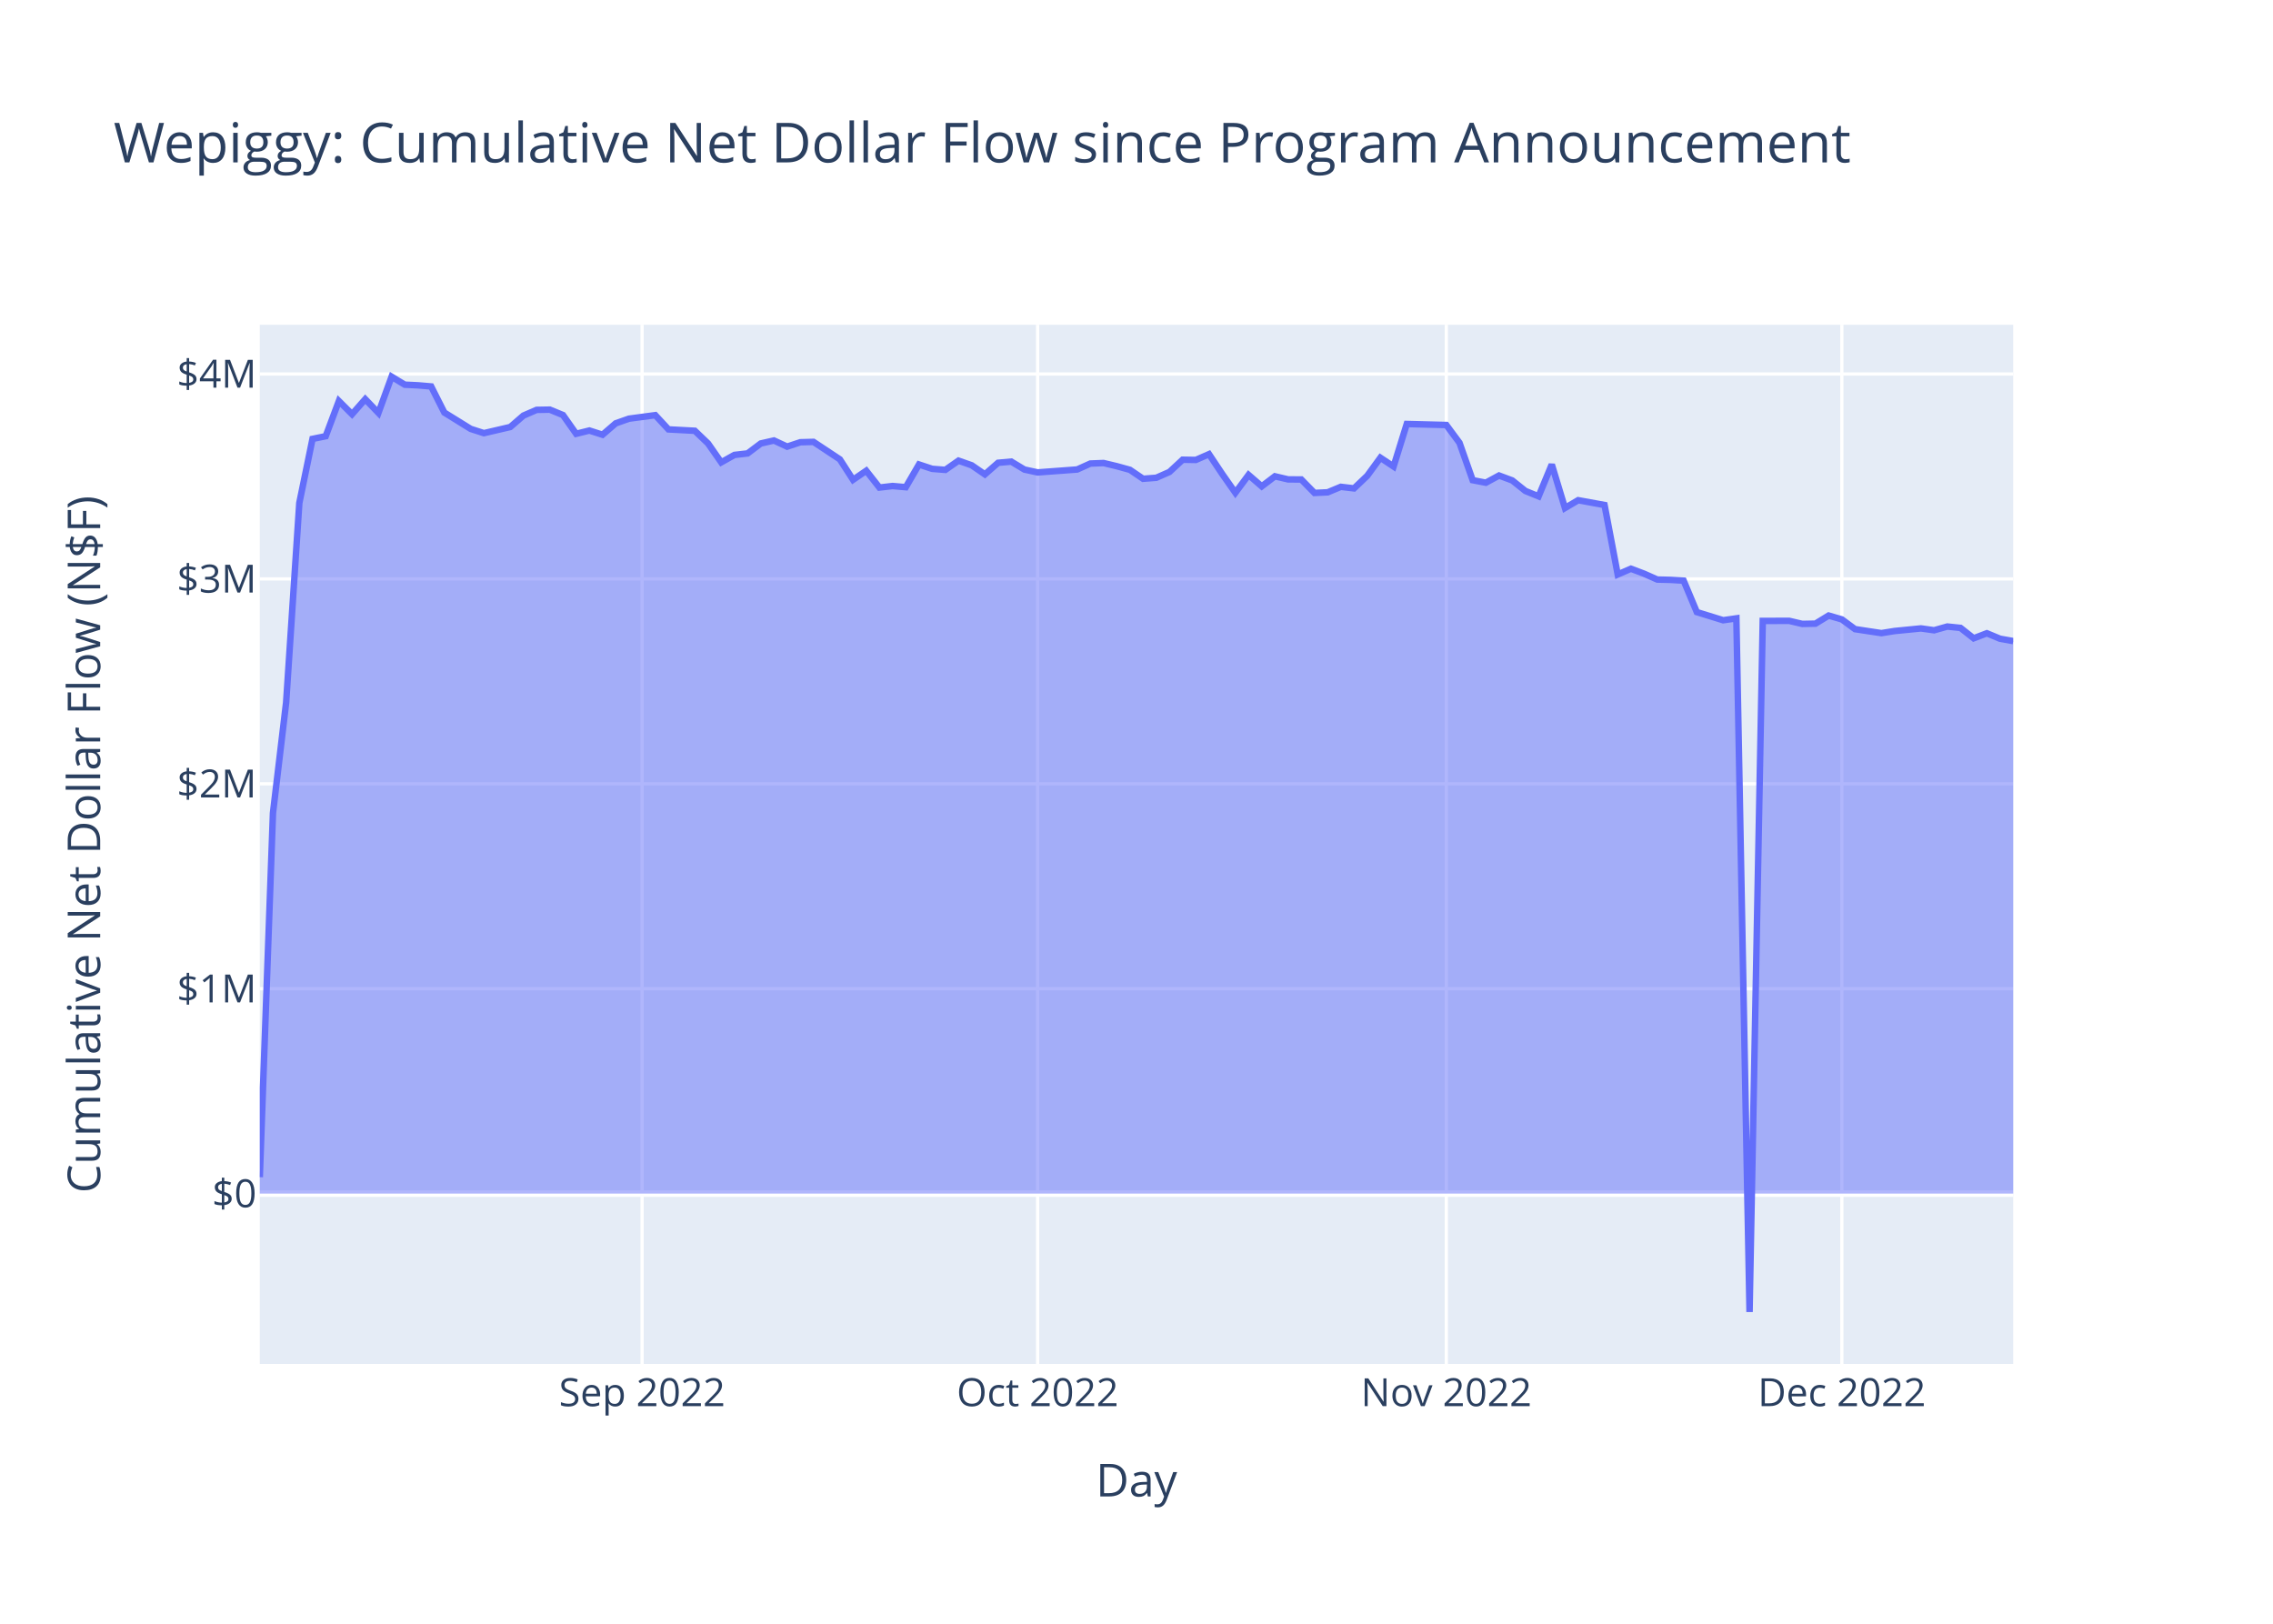
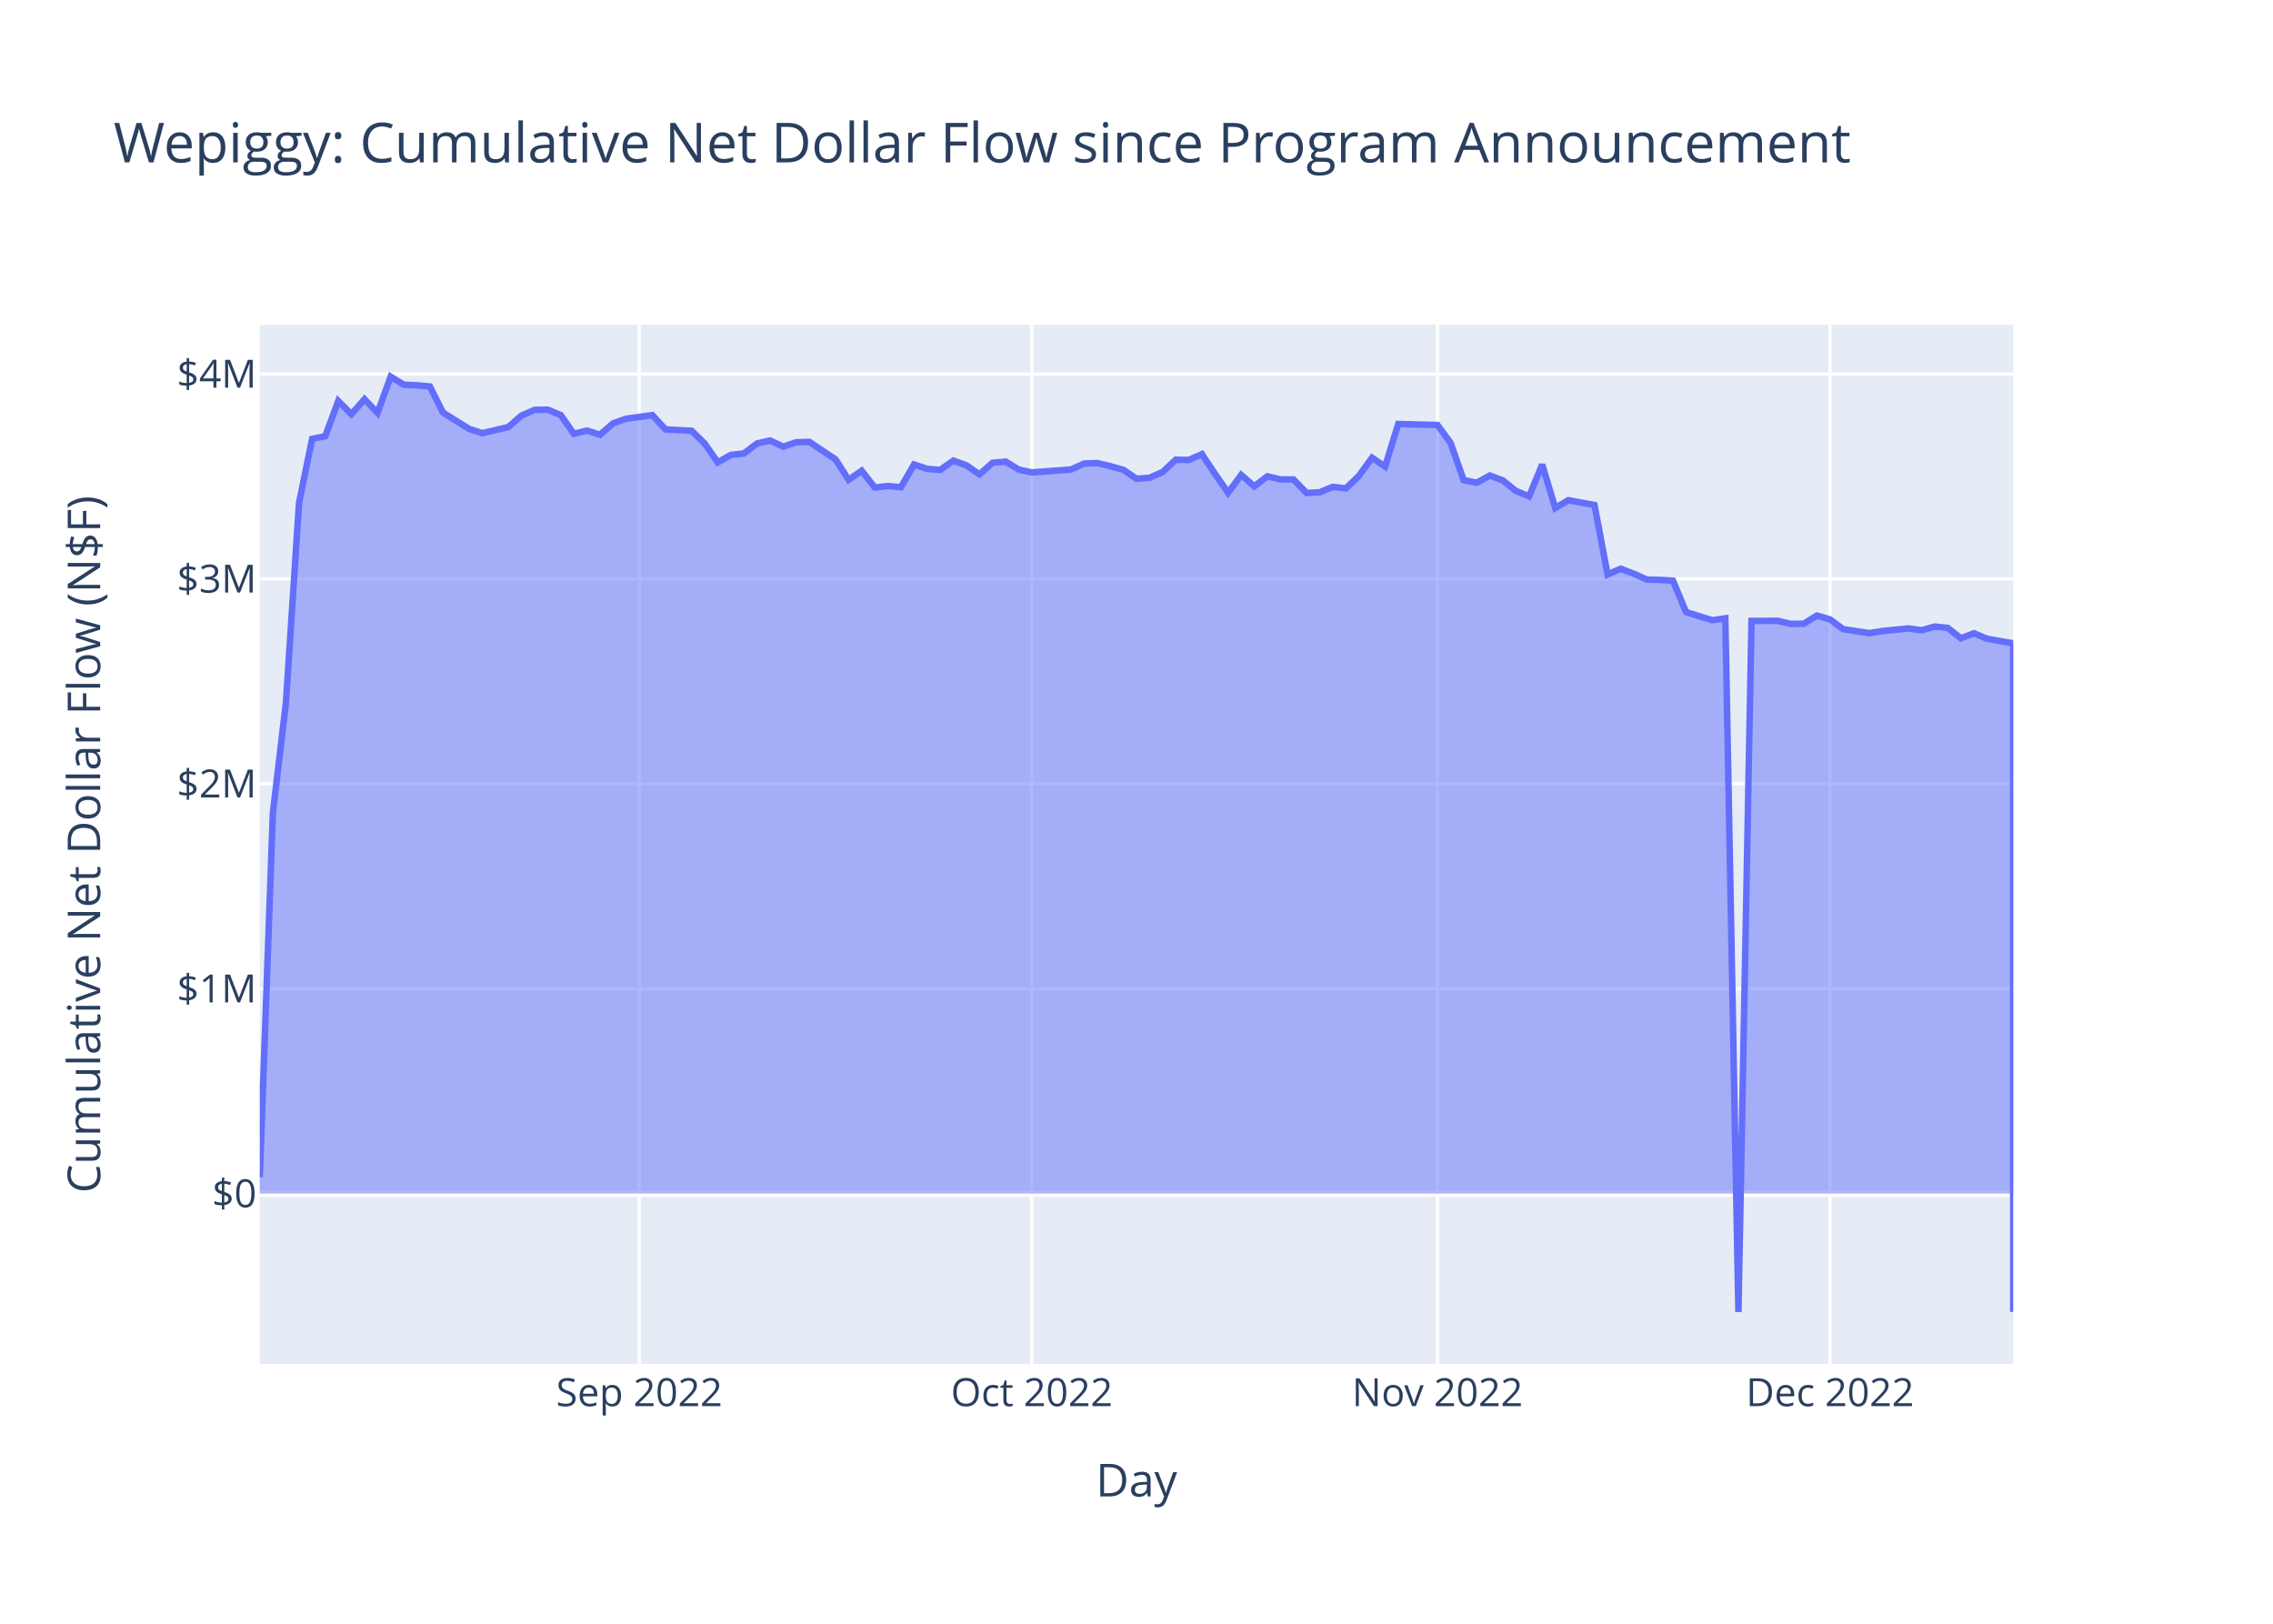
<svg xmlns="http://www.w3.org/2000/svg" class="main-svg" width="700" height="500" style="" viewBox="0 0 700 500">
  <rect x="0" y="0" width="700" height="500" style="fill: rgb(255, 255, 255); fill-opacity: 1;" />
-   <defs id="defs-6f22e9">
+   <defs id="defs-a4dadc">
    <g class="clips">
-       <clipPath id="clip6f22e9xyplot" class="plotclip">
+       <clipPath id="clipa4dadcxyplot" class="plotclip">
        <rect width="540" height="320" />
      </clipPath>
-       <clipPath class="axesclip" id="clip6f22e9x">
+       <clipPath class="axesclip" id="clipa4dadcx">
        <rect x="80" y="0" width="540" height="500" />
      </clipPath>
-       <clipPath class="axesclip" id="clip6f22e9y">
+       <clipPath class="axesclip" id="clipa4dadcy">
        <rect x="0" y="100" width="700" height="320" />
      </clipPath>
-       <clipPath class="axesclip" id="clip6f22e9xy">
+       <clipPath class="axesclip" id="clipa4dadcxy">
        <rect x="80" y="100" width="540" height="320" />
      </clipPath>
    </g>
    <g class="gradients" />
    <g class="patterns" />
  </defs>
  <g class="bglayer">
    <rect class="bg" x="80" y="100" width="540" height="320" style="fill: rgb(229, 236, 246); fill-opacity: 1; stroke-width: 0;" />
  </g>
  <g class="layer-below">
    <g class="imagelayer" />
    <g class="shapelayer" />
  </g>
  <g class="cartesianlayer">
    <g class="subplot xy">
      <g class="layer-subplot">
        <g class="shapelayer" />
        <g class="imagelayer" />
      </g>
      <g class="minor-gridlayer">
        <g class="x" />
        <g class="y" />
      </g>
      <g class="gridlayer">
        <g class="x">
-           <path class="xgrid crisp" transform="translate(197.74,0)" d="M0,100v320" style="stroke: rgb(255, 255, 255); stroke-opacity: 1; stroke-width: 1px;" />
-           <path class="xgrid crisp" transform="translate(319.55,0)" d="M0,100v320" style="stroke: rgb(255, 255, 255); stroke-opacity: 1; stroke-width: 1px;" />
-           <path class="xgrid crisp" transform="translate(445.41,0)" d="M0,100v320" style="stroke: rgb(255, 255, 255); stroke-opacity: 1; stroke-width: 1px;" />
-           <path class="xgrid crisp" transform="translate(567.22,0)" d="M0,100v320" style="stroke: rgb(255, 255, 255); stroke-opacity: 1; stroke-width: 1px;" />
+           <path class="xgrid crisp" transform="translate(196.87,0)" d="M0,100v320" style="stroke: rgb(255, 255, 255); stroke-opacity: 1; stroke-width: 1px;" />
+           <path class="xgrid crisp" transform="translate(317.76,0)" d="M0,100v320" style="stroke: rgb(255, 255, 255); stroke-opacity: 1; stroke-width: 1px;" />
+           <path class="xgrid crisp" transform="translate(442.69,0)" d="M0,100v320" style="stroke: rgb(255, 255, 255); stroke-opacity: 1; stroke-width: 1px;" />
+           <path class="xgrid crisp" transform="translate(563.58,0)" d="M0,100v320" style="stroke: rgb(255, 255, 255); stroke-opacity: 1; stroke-width: 1px;" />
        </g>
        <g class="y">
          <path class="ygrid crisp" transform="translate(0,304.46)" d="M80,0h540" style="stroke: rgb(255, 255, 255); stroke-opacity: 1; stroke-width: 1px;" />
          <path class="ygrid crisp" transform="translate(0,241.36)" d="M80,0h540" style="stroke: rgb(255, 255, 255); stroke-opacity: 1; stroke-width: 1px;" />
          <path class="ygrid crisp" transform="translate(0,178.27)" d="M80,0h540" style="stroke: rgb(255, 255, 255); stroke-opacity: 1; stroke-width: 1px;" />
          <path class="ygrid crisp" transform="translate(0,115.17)" d="M80,0h540" style="stroke: rgb(255, 255, 255); stroke-opacity: 1; stroke-width: 1px;" />
        </g>
      </g>
      <g class="zerolinelayer">
        <path class="yzl zl crisp" transform="translate(0,367.55)" d="M80,0h540" style="stroke: rgb(255, 255, 255); stroke-opacity: 1; stroke-width: 2px;" />
      </g>
      <path class="xlines-below" />
      <path class="ylines-below" />
      <g class="overlines-below" />
      <g class="xaxislayer-below" />
      <g class="yaxislayer-below" />
      <g class="overaxes-below" />
-       <g class="plot" transform="translate(80,100)" clip-path="url(#clip6f22e9xyplot)">
+       <g class="plot" transform="translate(80,100)" clip-path="url(#clipa4dadcxyplot)">
        <g class="scatterlayer mlayer">
-           <g class="trace scatter trace56162c" style="stroke-miterlimit: 2;">
+           <g class="trace scatter traced77140" style="stroke-miterlimit: 2;">
            <g class="fills">
              <g>
-                 <path class="js-fill" d="M540,267.55L0,267.55L0,262.48L4.06,150.39L8.12,116.3L12.18,54.88L16.24,35.15L20.3,34.32L24.36,23.49L28.42,27.54L32.48,22.92L36.54,27.14L40.6,16L44.66,18.46L48.72,18.65L52.78,19L56.84,27.04L64.96,32.07L69.02,33.38L77.14,31.49L81.2,27.97L85.26,26.21L89.32,26.14L93.38,27.81L97.44,33.58L101.5,32.57L105.56,33.87L109.62,30.36L113.68,28.93L121.8,27.84L125.86,32.22L133.98,32.65L138.05,36.55L142.11,42.37L146.17,40.09L150.23,39.62L154.29,36.56L158.35,35.64L162.41,37.53L166.47,36.18L170.53,36.07L178.65,41.45L182.71,47.74L186.77,44.96L190.83,50.13L194.89,49.66L198.95,50.02L203.01,43.03L207.07,44.37L211.13,44.69L215.19,41.85L219.25,43.28L223.31,46.07L227.37,42.51L231.43,42.14L235.49,44.59L239.55,45.47L251.73,44.57L255.79,42.74L259.85,42.58L263.91,43.55L267.97,44.67L272.03,47.43L276.09,47.12L280.15,45.33L284.21,41.56L288.27,41.63L292.33,39.85L296.39,45.94L300.45,51.73L304.51,46.24L308.57,49.76L312.63,46.67L316.69,47.62L320.75,47.65L324.81,51.79L328.87,51.6L332.93,49.91L336.99,50.39L341.05,46.52L345.11,40.95L349.17,43.65L353.23,30.56L365.41,30.87L369.47,36.35L373.53,47.86L377.59,48.64L381.65,46.43L385.71,47.94L389.77,51.18L393.83,52.84L397.89,43.04L401.95,56.43L406.02,54.03L410.08,54.77L414.14,55.51L418.2,76.9L422.26,75.13L426.32,76.66L430.38,78.46L434.44,78.56L438.5,78.8L442.56,88.48L450.68,90.99L454.74,90.41L458.8,304L462.86,91.2L470.98,91.17L475.04,92.12L479.1,92.04L483.16,89.55L487.22,90.73L491.28,93.73L499.4,94.96L503.46,94.31L511.58,93.51L515.64,94.08L519.7,92.93L523.76,93.35L527.82,96.55L531.88,95L535.94,96.69L540,97.41" style="fill: rgb(99, 110, 250); fill-opacity: 0.5; stroke-width: 0;" />
+                 <path class="js-fill" d="M540,267.55L0,267.55L0,262.48L4.03,150.39L8.06,116.3L12.09,54.88L16.12,35.15L20.15,34.32L24.18,23.49L28.21,27.54L32.24,22.92L36.27,27.14L40.3,16L44.33,18.46L48.36,18.65L52.39,19L56.42,27.04L64.48,32.07L68.51,33.38L76.57,31.49L80.6,27.97L84.63,26.21L88.66,26.14L92.69,27.81L96.72,33.58L100.75,32.57L104.78,33.87L108.81,30.36L112.84,28.93L120.9,27.84L124.93,32.22L132.99,32.65L137.01,36.55L141.04,42.37L145.07,40.09L149.1,39.62L153.13,36.56L157.16,35.64L161.19,37.53L165.22,36.18L169.25,36.07L177.31,41.45L181.34,47.74L185.37,44.96L189.4,50.13L193.43,49.66L197.46,50.02L201.49,43.03L205.52,44.37L209.55,44.69L213.58,41.85L217.61,43.28L221.64,46.07L225.67,42.51L229.7,42.14L233.73,44.59L237.76,45.47L249.85,44.57L253.88,42.74L257.91,42.58L261.94,43.55L265.97,44.67L270,47.43L274.03,47.12L278.06,45.33L282.09,41.56L286.12,41.63L290.15,39.85L294.18,45.94L298.21,51.73L302.24,46.24L306.27,49.76L310.3,46.67L314.33,47.62L318.36,47.65L322.39,51.79L326.42,51.6L330.45,49.91L334.48,50.39L338.51,46.52L342.54,40.95L346.57,43.65L350.6,30.56L362.69,30.87L366.72,36.35L370.75,47.86L374.78,48.64L378.81,46.43L382.84,47.94L386.87,51.18L390.9,52.84L394.93,43.04L398.96,56.43L402.99,54.03L407.01,54.77L411.04,55.51L415.07,76.9L419.1,75.13L423.13,76.66L427.16,78.46L431.19,78.56L435.22,78.8L439.25,88.48L447.31,90.99L451.34,90.41L455.37,304L459.4,91.2L467.46,91.17L471.49,92.12L475.52,92.04L479.55,89.55L483.58,90.73L487.61,93.73L495.67,94.96L499.7,94.31L507.76,93.51L511.79,94.08L515.82,92.93L519.85,93.35L523.88,96.55L527.91,95L531.94,96.69L535.97,97.41L540,98.1L540,303.99" style="fill: rgb(99, 110, 250); fill-opacity: 0.5; stroke-width: 0;" />
              </g>
            </g>
            <g class="errorbars" />
            <g class="lines">
-               <path class="js-line" d="M0,262.48L4.06,150.39L8.12,116.3L12.18,54.88L16.24,35.15L20.3,34.32L24.36,23.49L28.42,27.54L32.48,22.92L36.54,27.14L40.6,16L44.66,18.46L48.72,18.65L52.78,19L56.84,27.04L64.96,32.07L69.02,33.38L77.14,31.49L81.2,27.97L85.26,26.21L89.32,26.14L93.38,27.81L97.44,33.58L101.5,32.57L105.56,33.87L109.62,30.36L113.68,28.93L121.8,27.84L125.86,32.22L133.98,32.65L138.05,36.55L142.11,42.37L146.17,40.09L150.23,39.62L154.29,36.56L158.35,35.64L162.41,37.53L166.47,36.18L170.53,36.07L178.65,41.45L182.71,47.74L186.77,44.96L190.83,50.13L194.89,49.66L198.95,50.02L203.01,43.03L207.07,44.37L211.13,44.69L215.19,41.85L219.25,43.28L223.31,46.07L227.37,42.51L231.43,42.14L235.49,44.59L239.55,45.47L251.73,44.57L255.79,42.74L259.85,42.58L263.91,43.55L267.97,44.67L272.03,47.43L276.09,47.12L280.15,45.33L284.21,41.56L288.27,41.63L292.33,39.85L296.39,45.94L300.45,51.73L304.51,46.24L308.57,49.76L312.63,46.67L316.69,47.62L320.75,47.65L324.81,51.79L328.87,51.6L332.93,49.91L336.99,50.39L341.05,46.52L345.11,40.95L349.17,43.65L353.23,30.56L365.41,30.87L369.47,36.35L373.53,47.86L377.59,48.64L381.65,46.43L385.71,47.94L389.77,51.18L393.83,52.84L397.89,43.04L401.95,56.43L406.02,54.03L410.08,54.77L414.14,55.51L418.2,76.9L422.26,75.13L426.32,76.66L430.38,78.46L434.44,78.56L438.5,78.8L442.56,88.48L450.68,90.99L454.74,90.41L458.8,304L462.86,91.2L470.98,91.17L475.04,92.12L479.1,92.04L483.16,89.55L487.22,90.73L491.28,93.73L499.4,94.96L503.46,94.31L511.58,93.51L515.64,94.08L519.7,92.93L523.76,93.35L527.82,96.55L531.88,95L535.94,96.69L540,97.41" style="vector-effect: non-scaling-stroke; fill: none; stroke: rgb(99, 110, 250); stroke-opacity: 1; stroke-width: 2px; opacity: 1;" />
+               <path class="js-line" d="M0,262.48L4.03,150.39L8.06,116.3L12.09,54.88L16.12,35.15L20.15,34.32L24.18,23.49L28.21,27.54L32.24,22.92L36.27,27.14L40.3,16L44.33,18.46L48.36,18.65L52.39,19L56.42,27.04L64.48,32.07L68.51,33.38L76.57,31.49L80.6,27.97L84.63,26.21L88.66,26.14L92.69,27.81L96.72,33.58L100.75,32.57L104.78,33.87L108.81,30.36L112.84,28.93L120.9,27.84L124.93,32.22L132.99,32.65L137.01,36.55L141.04,42.37L145.07,40.09L149.1,39.62L153.13,36.56L157.16,35.64L161.19,37.53L165.22,36.18L169.25,36.07L177.31,41.45L181.34,47.74L185.37,44.96L189.4,50.13L193.43,49.66L197.46,50.02L201.49,43.03L205.52,44.37L209.55,44.69L213.58,41.85L217.61,43.28L221.64,46.07L225.67,42.51L229.7,42.14L233.73,44.59L237.76,45.47L249.85,44.57L253.88,42.74L257.91,42.58L261.94,43.55L265.97,44.67L270,47.43L274.03,47.12L278.06,45.33L282.09,41.56L286.12,41.63L290.15,39.85L294.18,45.94L298.21,51.73L302.24,46.24L306.27,49.76L310.3,46.67L314.33,47.62L318.36,47.65L322.39,51.79L326.42,51.6L330.45,49.91L334.48,50.39L338.51,46.52L342.54,40.95L346.57,43.65L350.6,30.56L362.69,30.87L366.72,36.35L370.75,47.86L374.78,48.64L378.81,46.43L382.84,47.94L386.87,51.18L390.9,52.84L394.93,43.04L398.96,56.43L402.99,54.03L407.01,54.77L411.04,55.51L415.07,76.9L419.1,75.13L423.13,76.66L427.16,78.46L431.19,78.56L435.22,78.8L439.25,88.48L447.31,90.99L451.34,90.41L455.37,304L459.4,91.2L467.46,91.17L471.49,92.12L475.52,92.04L479.55,89.55L483.58,90.73L487.61,93.73L495.67,94.96L499.7,94.31L507.76,93.51L511.79,94.08L515.82,92.93L519.85,93.35L523.88,96.55L527.91,95L531.94,96.69L535.97,97.41L540,98.1L540,303.99" style="vector-effect: non-scaling-stroke; fill: none; stroke: rgb(99, 110, 250); stroke-opacity: 1; stroke-width: 2px; opacity: 1;" />
            </g>
            <g class="points" />
            <g class="text" />
          </g>
        </g>
      </g>
      <g class="overplot" />
      <path class="xlines-above crisp" d="M0,0" style="fill: none;" />
      <path class="ylines-above crisp" d="M0,0" style="fill: none;" />
      <g class="overlines-above" />
      <g class="xaxislayer-above">
        <g class="xtick">
-           <text text-anchor="middle" x="0" y="433" transform="translate(197.74,0)" style="font-family: 'Open Sans', verdana, arial, sans-serif; font-size: 12px; fill: rgb(42, 63, 95); fill-opacity: 1; white-space: pre; opacity: 1;">Sep 2022</text>
+           <text text-anchor="middle" x="0" y="433" transform="translate(196.87,0)" style="font-family: 'Open Sans', verdana, arial, sans-serif; font-size: 12px; fill: rgb(42, 63, 95); fill-opacity: 1; white-space: pre; opacity: 1;">Sep 2022</text>
        </g>
        <g class="xtick">
-           <text text-anchor="middle" x="0" y="433" style="font-family: 'Open Sans', verdana, arial, sans-serif; font-size: 12px; fill: rgb(42, 63, 95); fill-opacity: 1; white-space: pre; opacity: 1;" transform="translate(319.55,0)">Oct 2022</text>
+           <text text-anchor="middle" x="0" y="433" style="font-family: 'Open Sans', verdana, arial, sans-serif; font-size: 12px; fill: rgb(42, 63, 95); fill-opacity: 1; white-space: pre; opacity: 1;" transform="translate(317.76,0)">Oct 2022</text>
        </g>
        <g class="xtick">
-           <text text-anchor="middle" x="0" y="433" style="font-family: 'Open Sans', verdana, arial, sans-serif; font-size: 12px; fill: rgb(42, 63, 95); fill-opacity: 1; white-space: pre; opacity: 1;" transform="translate(445.41,0)">Nov 2022</text>
+           <text text-anchor="middle" x="0" y="433" style="font-family: 'Open Sans', verdana, arial, sans-serif; font-size: 12px; fill: rgb(42, 63, 95); fill-opacity: 1; white-space: pre; opacity: 1;" transform="translate(442.69,0)">Nov 2022</text>
        </g>
        <g class="xtick">
-           <text text-anchor="middle" x="0" y="433" style="font-family: 'Open Sans', verdana, arial, sans-serif; font-size: 12px; fill: rgb(42, 63, 95); fill-opacity: 1; white-space: pre; opacity: 1;" transform="translate(567.22,0)">Dec 2022</text>
+           <text text-anchor="middle" x="0" y="433" style="font-family: 'Open Sans', verdana, arial, sans-serif; font-size: 12px; fill: rgb(42, 63, 95); fill-opacity: 1; white-space: pre; opacity: 1;" transform="translate(563.58,0)">Dec 2022</text>
        </g>
      </g>
      <g class="yaxislayer-above">
        <g class="ytick">
          <text text-anchor="end" x="79" y="4.2" transform="translate(0,367.55)" style="font-family: 'Open Sans', verdana, arial, sans-serif; font-size: 12px; fill: rgb(42, 63, 95); fill-opacity: 1; white-space: pre; opacity: 1;">$0</text>
        </g>
        <g class="ytick">
          <text text-anchor="end" x="79" y="4.2" style="font-family: 'Open Sans', verdana, arial, sans-serif; font-size: 12px; fill: rgb(42, 63, 95); fill-opacity: 1; white-space: pre; opacity: 1;" transform="translate(0,304.46)">$1M</text>
        </g>
        <g class="ytick">
          <text text-anchor="end" x="79" y="4.2" style="font-family: 'Open Sans', verdana, arial, sans-serif; font-size: 12px; fill: rgb(42, 63, 95); fill-opacity: 1; white-space: pre; opacity: 1;" transform="translate(0,241.36)">$2M</text>
        </g>
        <g class="ytick">
          <text text-anchor="end" x="79" y="4.2" style="font-family: 'Open Sans', verdana, arial, sans-serif; font-size: 12px; fill: rgb(42, 63, 95); fill-opacity: 1; white-space: pre; opacity: 1;" transform="translate(0,178.27)">$3M</text>
        </g>
        <g class="ytick">
          <text text-anchor="end" x="79" y="4.2" style="font-family: 'Open Sans', verdana, arial, sans-serif; font-size: 12px; fill: rgb(42, 63, 95); fill-opacity: 1; white-space: pre; opacity: 1;" transform="translate(0,115.17)">$4M</text>
        </g>
      </g>
      <g class="overaxes-above" />
    </g>
  </g>
  <g class="polarlayer" />
  <g class="smithlayer" />
  <g class="ternarylayer" />
  <g class="geolayer" />
  <g class="funnelarealayer" />
  <g class="pielayer" />
  <g class="iciclelayer" />
  <g class="treemaplayer" />
  <g class="sunburstlayer" />
  <g class="glimages" />
-   <defs id="topdefs-6f22e9">
+   <defs id="topdefs-a4dadc">
    <g class="clips" />
  </defs>
  <g class="layer-above">
    <g class="imagelayer" />
    <g class="shapelayer" />
  </g>
  <g class="infolayer">
    <g class="g-gtitle">
      <text class="gtitle" x="35" y="50" text-anchor="start" dy="0em" style="font-family: 'Open Sans', verdana, arial, sans-serif; font-size: 17px; fill: rgb(42, 63, 95); opacity: 1; font-weight: normal; white-space: pre;">Wepiggy: Cumulative Net Dollar Flow since Program Announcement</text>
    </g>
    <g class="g-xtitle">
      <text class="xtitle" x="350" y="460.8" text-anchor="middle" style="font-family: 'Open Sans', verdana, arial, sans-serif; font-size: 14px; fill: rgb(42, 63, 95); opacity: 1; font-weight: normal; white-space: pre;">Day</text>
    </g>
    <g class="g-ytitle">
      <text class="ytitle" transform="rotate(-90,30.85625,260)" x="30.856" y="260" text-anchor="middle" style="font-family: 'Open Sans', verdana, arial, sans-serif; font-size: 14px; fill: rgb(42, 63, 95); opacity: 1; font-weight: normal; white-space: pre;">Cumulative Net Dollar Flow (N$F)</text>
    </g>
  </g>
</svg>
